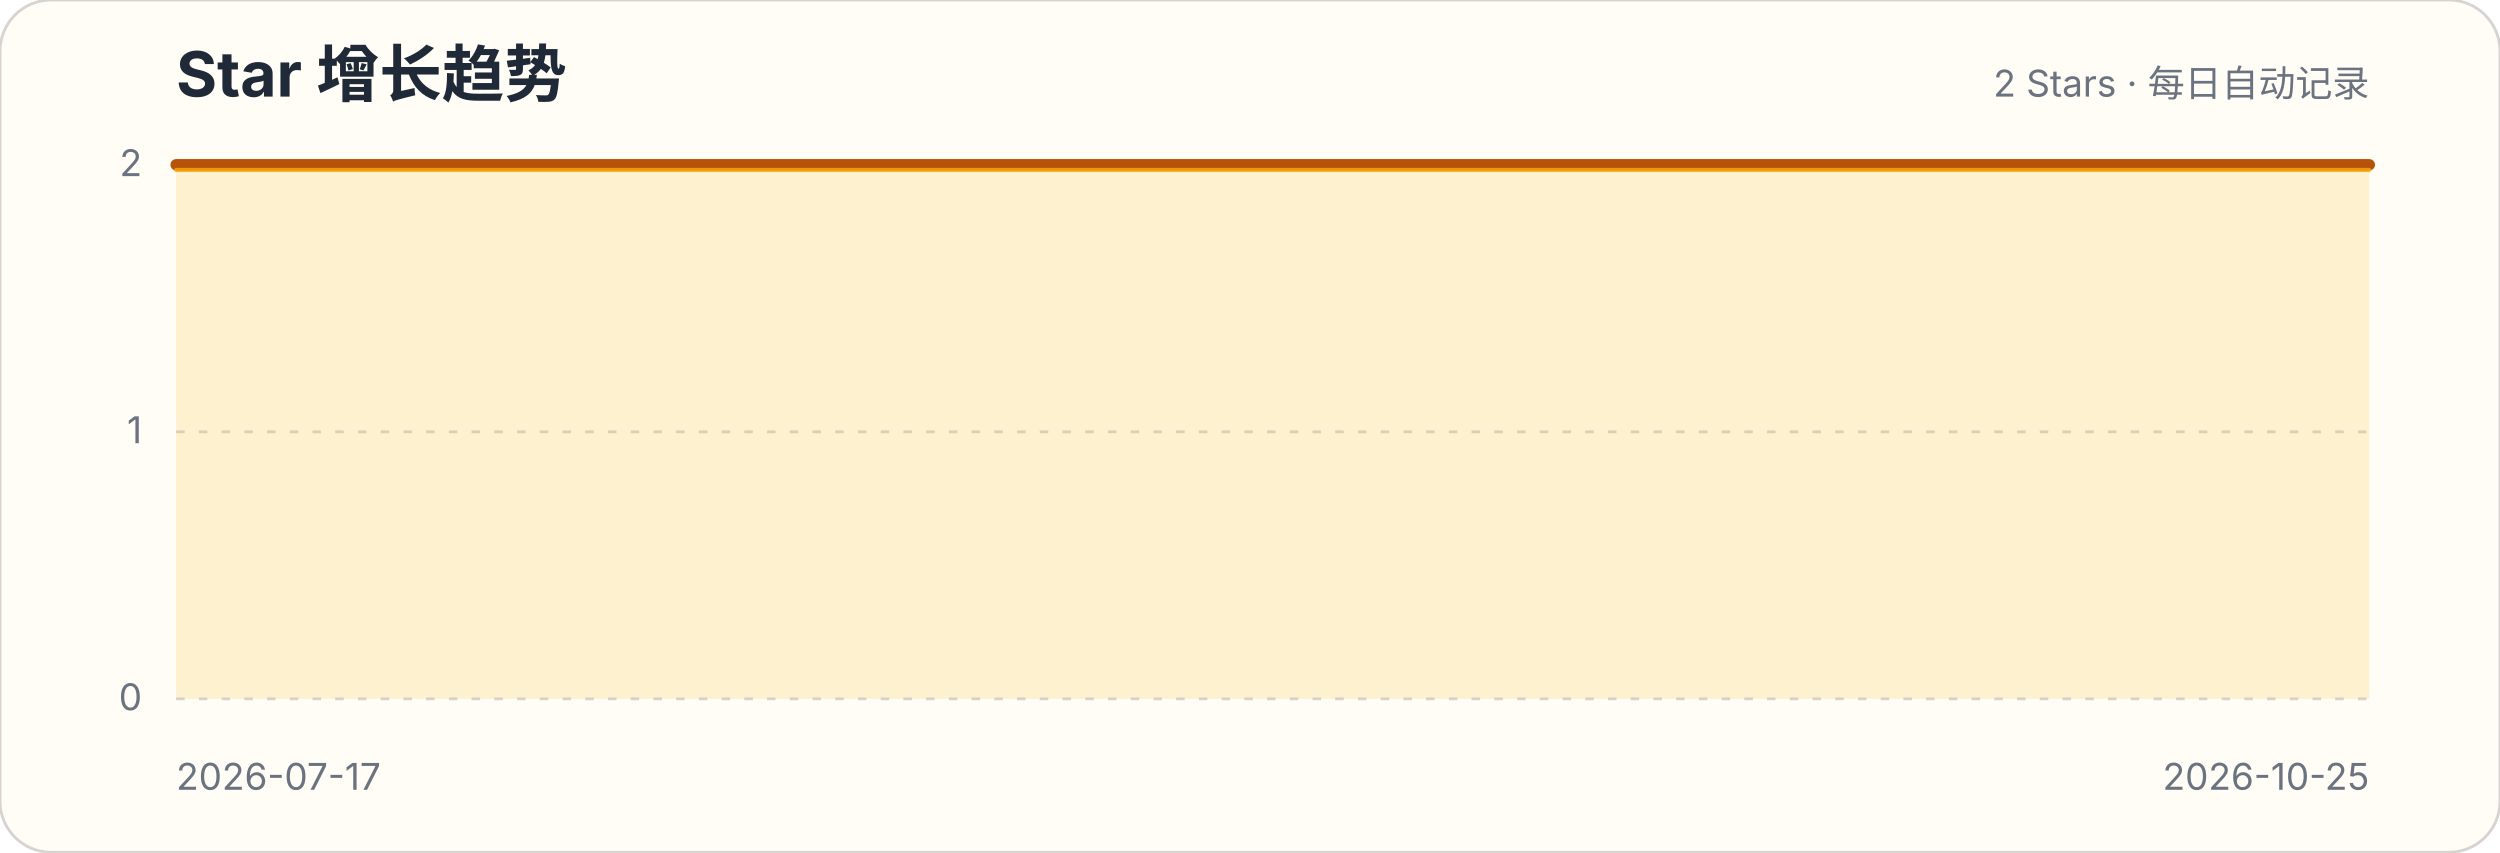
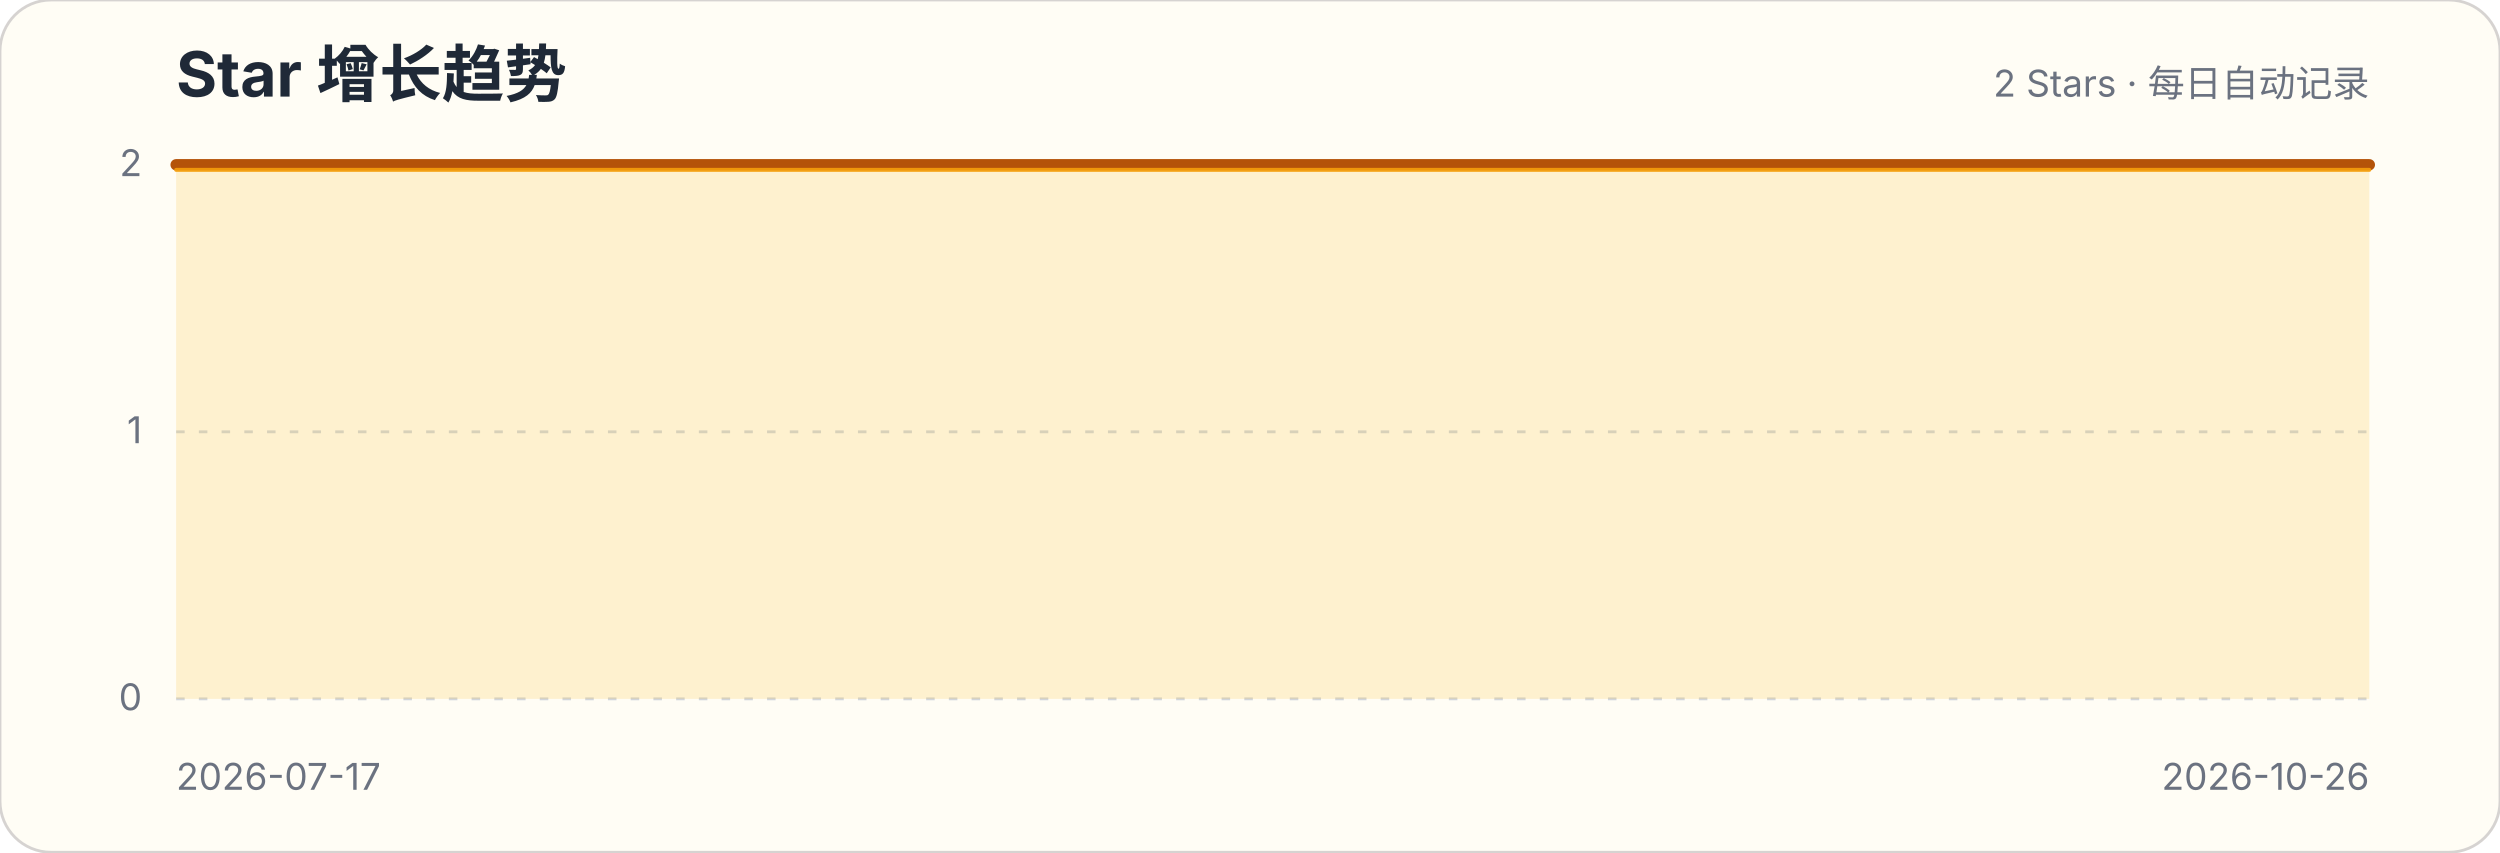
<svg xmlns="http://www.w3.org/2000/svg" width="880" height="300" viewBox="0 0 880 300" role="img" aria-labelledby="title description">
  <style>.title{font:700 22px -apple-system,BlinkMacSystemFont,"Segoe UI",sans-serif;fill:#1f2937}.subtitle,.axis{font:13px -apple-system,BlinkMacSystemFont,"Segoe UI",sans-serif;fill:#6b7280}.grid{stroke:#d1d5db;stroke-width:1;stroke-dasharray:3 5}</style>
  <rect width="880" height="300" rx="18" fill="#fffdf5" stroke="#d6d3d1" />
  <text x="62" y="34" class="title">Star 增长趋势</text>
  <text x="834" y="34" class="subtitle" text-anchor="end">2 Stars · 每日自动记录</text>
  <g>
    <line x1="62" x2="834" y1="246" y2="246" class="grid" />
    <text x="50" y="250" class="axis" text-anchor="end">0</text>
  </g>
  <g>
    <line x1="62" x2="834" y1="152" y2="152" class="grid" />
    <text x="50" y="156" class="axis" text-anchor="end">1</text>
  </g>
  <g>
    <line x1="62" x2="834" y1="58" y2="58" class="grid" />
    <text x="50" y="62" class="axis" text-anchor="end">2</text>
  </g>
-   <path d="M62.0,58.0 L69.7,58.0 L77.4,58.0 L85.2,58.0 L92.9,58.0 L100.6,58.0 L108.3,58.0 L116.0,58.0 L123.8,58.0 L131.5,58.0 L139.2,58.0 L146.9,58.0 L154.6,58.0 L162.4,58.0 L170.1,58.0 L177.8,58.0 L185.5,58.0 L193.2,58.0 L201.0,58.0 L208.7,58.0 L216.4,58.0 L224.1,58.0 L231.8,58.0 L239.6,58.0 L247.3,58.0 L255.0,58.0 L262.7,58.0 L270.4,58.0 L278.2,58.0 L285.9,58.0 L293.6,58.0 L301.3,58.0 L309.0,58.0 L316.8,58.0 L324.5,58.0 L332.2,58.0 L339.9,58.0 L347.6,58.0 L355.4,58.0 L363.1,58.0 L370.8,58.0 L378.5,58.0 L386.2,58.0 L394.0,58.0 L401.7,58.0 L409.4,58.0 L417.1,58.0 L424.8,58.0 L432.6,58.0 L440.3,58.0 L448.0,58.0 L455.7,58.0 L463.4,58.0 L471.2,58.0 L478.9,58.0 L486.6,58.0 L494.3,58.0 L502.0,58.0 L509.8,58.0 L517.5,58.0 L525.2,58.0 L532.9,58.0 L540.6,58.0 L548.4,58.0 L556.1,58.0 L563.8,58.0 L571.5,58.0 L579.2,58.0 L587.0,58.0 L594.7,58.0 L602.4,58.0 L610.1,58.0 L617.8,58.0 L625.6,58.0 L633.3,58.0 L641.0,58.0 L648.7,58.0 L656.4,58.0 L664.2,58.0 L671.9,58.0 L679.6,58.0 L687.3,58.0 L695.0,58.0 L702.8,58.0 L710.5,58.0 L718.2,58.0 L725.9,58.0 L733.6,58.0 L741.4,58.0 L749.1,58.0 L756.8,58.0 L764.5,58.0 L772.2,58.0 L780.0,58.0 L787.7,58.0 L795.4,58.0 L803.1,58.0 L810.8,58.0 L818.6,58.0 L826.3,58.0 L834.0,58.0 L834.0,246 L62,246 Z" fill="#fbbf24" fill-opacity=".18" />
-   <path d="M62.0,58.0 L69.7,58.0 L77.4,58.0 L85.2,58.0 L92.9,58.0 L100.6,58.0 L108.3,58.0 L116.0,58.0 L123.8,58.0 L131.5,58.0 L139.2,58.0 L146.9,58.0 L154.6,58.0 L162.4,58.0 L170.1,58.0 L177.8,58.0 L185.5,58.0 L193.2,58.0 L201.0,58.0 L208.7,58.0 L216.4,58.0 L224.1,58.0 L231.8,58.0 L239.6,58.0 L247.3,58.0 L255.0,58.0 L262.7,58.0 L270.4,58.0 L278.2,58.0 L285.9,58.0 L293.6,58.0 L301.3,58.0 L309.0,58.0 L316.8,58.0 L324.5,58.0 L332.2,58.0 L339.9,58.0 L347.6,58.0 L355.4,58.0 L363.1,58.0 L370.8,58.0 L378.5,58.0 L386.2,58.0 L394.0,58.0 L401.7,58.0 L409.4,58.0 L417.1,58.0 L424.8,58.0 L432.6,58.0 L440.3,58.0 L448.0,58.0 L455.7,58.0 L463.4,58.0 L471.2,58.0 L478.9,58.0 L486.6,58.0 L494.3,58.0 L502.0,58.0 L509.8,58.0 L517.5,58.0 L525.2,58.0 L532.9,58.0 L540.6,58.0 L548.4,58.0 L556.1,58.0 L563.8,58.0 L571.5,58.0 L579.2,58.0 L587.0,58.0 L594.7,58.0 L602.4,58.0 L610.1,58.0 L617.8,58.0 L625.6,58.0 L633.3,58.0 L641.0,58.0 L648.7,58.0 L656.4,58.0 L664.2,58.0 L671.9,58.0 L679.6,58.0 L687.3,58.0 L695.0,58.0 L702.8,58.0 L710.5,58.0 L718.2,58.0 L725.9,58.0 L733.6,58.0 L741.4,58.0 L749.1,58.0 L756.8,58.0 L764.5,58.0 L772.2,58.0 L780.0,58.0 L787.7,58.0 L795.4,58.0 L803.1,58.0 L810.8,58.0 L818.6,58.0 L826.3,58.0 L834.0,58.0" fill="none" stroke="#b45309" stroke-width="4" stroke-linecap="round" stroke-linejoin="round" />
-   <path d="M62.0,58.0 L69.7,58.0 L77.4,58.0 L85.2,58.0 L92.9,58.0 L100.6,58.0 L108.3,58.0 L116.0,58.0 L123.8,58.0 L131.5,58.0 L139.2,58.0 L146.9,58.0 L154.6,58.0 L162.4,58.0 L170.1,58.0 L177.8,58.0 L185.5,58.0 L193.2,58.0 L201.0,58.0 L208.7,58.0 L216.4,58.0 L224.1,58.0 L231.8,58.0 L239.6,58.0 L247.3,58.0 L255.0,58.0 L262.7,58.0 L270.4,58.0 L278.2,58.0 L285.9,58.0 L293.6,58.0 L301.3,58.0 L309.0,58.0 L316.8,58.0 L324.5,58.0 L332.2,58.0 L339.9,58.0 L347.6,58.0 L355.4,58.0 L363.1,58.0 L370.8,58.0 L378.5,58.0 L386.2,58.0 L394.0,58.0 L401.7,58.0 L409.4,58.0 L417.1,58.0 L424.8,58.0 L432.6,58.0 L440.3,58.0 L448.0,58.0 L455.7,58.0 L463.4,58.0 L471.2,58.0 L478.9,58.0 L486.6,58.0 L494.3,58.0 L502.0,58.0 L509.8,58.0 L517.5,58.0 L525.2,58.0 L532.9,58.0 L540.6,58.0 L548.4,58.0 L556.1,58.0 L563.8,58.0 L571.5,58.0 L579.2,58.0 L587.0,58.0 L594.7,58.0 L602.4,58.0 L610.1,58.0 L617.8,58.0 L625.6,58.0 L633.3,58.0 L641.0,58.0 L648.7,58.0 L656.4,58.0 L664.2,58.0 L671.9,58.0 L679.6,58.0 L687.3,58.0 L695.0,58.0 L702.8,58.0 L710.5,58.0 L718.2,58.0 L725.9,58.0 L733.6,58.0 L741.4,58.0 L749.1,58.0 L756.8,58.0 L764.5,58.0 L772.2,58.0 L780.0,58.0 L787.7,58.0 L795.4,58.0 L803.1,58.0 L810.8,58.0 L818.6,58.0 L826.3,58.0 L834.0,58.0" transform="translate(0,1.8)" fill="none" stroke="#f59e0b" stroke-width="1.4" stroke-linecap="round" stroke-linejoin="round" opacity=".9" />
+   <path d="M62.0,58.0 L69.6,58.0 L77.3,58.0 L84.9,58.0 L92.6,58.0 L100.2,58.0 L107.9,58.0 L115.5,58.0 L123.1,58.0 L130.8,58.0 L138.4,58.0 L146.1,58.0 L153.7,58.0 L161.4,58.0 L169.0,58.0 L176.7,58.0 L184.3,58.0 L191.9,58.0 L199.6,58.0 L207.2,58.0 L214.9,58.0 L222.5,58.0 L230.2,58.0 L237.8,58.0 L245.4,58.0 L253.1,58.0 L260.7,58.0 L268.4,58.0 L276.0,58.0 L283.7,58.0 L291.3,58.0 L299.0,58.0 L306.6,58.0 L314.2,58.0 L321.9,58.0 L329.5,58.0 L337.2,58.0 L344.8,58.0 L352.5,58.0 L360.1,58.0 L367.7,58.0 L375.4,58.0 L383.0,58.0 L390.7,58.0 L398.3,58.0 L406.0,58.0 L413.6,58.0 L421.2,58.0 L428.9,58.0 L436.5,58.0 L444.2,58.0 L451.8,58.0 L459.5,58.0 L467.1,58.0 L474.8,58.0 L482.4,58.0 L490.0,58.0 L497.7,58.0 L505.3,58.0 L513.0,58.0 L520.6,58.0 L528.3,58.0 L535.9,58.0 L543.5,58.0 L551.2,58.0 L558.8,58.0 L566.5,58.0 L574.1,58.0 L581.8,58.0 L589.4,58.0 L597.0,58.0 L604.7,58.0 L612.3,58.0 L620.0,58.0 L627.6,58.0 L635.3,58.0 L642.9,58.0 L650.6,58.0 L658.2,58.0 L665.8,58.0 L673.5,58.0 L681.1,58.0 L688.8,58.0 L696.4,58.0 L704.1,58.0 L711.7,58.0 L719.3,58.0 L727.0,58.0 L734.6,58.0 L742.3,58.0 L749.9,58.0 L757.6,58.0 L765.2,58.0 L772.9,58.0 L780.5,58.0 L788.1,58.0 L795.8,58.0 L803.4,58.0 L811.1,58.0 L818.7,58.0 L826.4,58.0 L834.0,58.0 L834.0,246 L62,246 Z" fill="#fbbf24" fill-opacity=".18" />
+   <path d="M62.0,58.0 L69.6,58.0 L77.3,58.0 L84.9,58.0 L92.6,58.0 L100.2,58.0 L107.9,58.0 L115.5,58.0 L123.1,58.0 L130.8,58.0 L138.4,58.0 L146.1,58.0 L153.7,58.0 L161.4,58.0 L169.0,58.0 L176.7,58.0 L184.3,58.0 L191.9,58.0 L199.6,58.0 L207.2,58.0 L214.9,58.0 L222.5,58.0 L230.2,58.0 L237.8,58.0 L245.4,58.0 L253.1,58.0 L260.7,58.0 L268.4,58.0 L276.0,58.0 L283.7,58.0 L291.3,58.0 L299.0,58.0 L306.6,58.0 L314.2,58.0 L321.9,58.0 L329.5,58.0 L337.2,58.0 L344.8,58.0 L352.5,58.0 L360.1,58.0 L367.7,58.0 L375.4,58.0 L383.0,58.0 L390.7,58.0 L398.3,58.0 L406.0,58.0 L413.6,58.0 L421.2,58.0 L428.9,58.0 L436.5,58.0 L444.2,58.0 L451.8,58.0 L459.5,58.0 L467.1,58.0 L474.8,58.0 L482.4,58.0 L490.0,58.0 L497.7,58.0 L505.3,58.0 L513.0,58.0 L520.6,58.0 L528.3,58.0 L535.9,58.0 L543.5,58.0 L551.2,58.0 L558.8,58.0 L566.5,58.0 L574.1,58.0 L581.8,58.0 L589.4,58.0 L597.0,58.0 L604.7,58.0 L612.3,58.0 L620.0,58.0 L627.6,58.0 L635.3,58.0 L642.9,58.0 L650.6,58.0 L658.2,58.0 L665.8,58.0 L673.5,58.0 L681.1,58.0 L688.8,58.0 L696.4,58.0 L704.1,58.0 L711.7,58.0 L719.3,58.0 L727.0,58.0 L734.6,58.0 L742.3,58.0 L749.9,58.0 L757.6,58.0 L765.2,58.0 L772.9,58.0 L780.5,58.0 L788.1,58.0 L795.8,58.0 L803.4,58.0 L811.1,58.0 L818.7,58.0 L826.4,58.0 L834.0,58.0" fill="none" stroke="#b45309" stroke-width="4" stroke-linecap="round" stroke-linejoin="round" />
+   <path d="M62.0,58.0 L69.6,58.0 L77.3,58.0 L84.9,58.0 L92.6,58.0 L100.2,58.0 L107.9,58.0 L115.5,58.0 L123.1,58.0 L130.8,58.0 L138.4,58.0 L146.1,58.0 L153.7,58.0 L161.4,58.0 L169.0,58.0 L176.7,58.0 L184.3,58.0 L191.9,58.0 L199.6,58.0 L207.2,58.0 L214.9,58.0 L222.5,58.0 L230.2,58.0 L237.8,58.0 L245.4,58.0 L253.1,58.0 L260.7,58.0 L268.4,58.0 L276.0,58.0 L283.7,58.0 L291.3,58.0 L299.0,58.0 L306.6,58.0 L314.2,58.0 L321.9,58.0 L329.5,58.0 L337.2,58.0 L344.8,58.0 L352.5,58.0 L360.1,58.0 L367.7,58.0 L375.4,58.0 L383.0,58.0 L390.7,58.0 L398.3,58.0 L406.0,58.0 L413.6,58.0 L421.2,58.0 L428.9,58.0 L436.5,58.0 L444.2,58.0 L451.8,58.0 L459.5,58.0 L467.1,58.0 L474.8,58.0 L482.4,58.0 L490.0,58.0 L497.7,58.0 L505.3,58.0 L513.0,58.0 L520.6,58.0 L528.3,58.0 L535.9,58.0 L543.5,58.0 L551.2,58.0 L558.8,58.0 L566.5,58.0 L574.1,58.0 L581.8,58.0 L589.4,58.0 L597.0,58.0 L604.7,58.0 L612.3,58.0 L620.0,58.0 L627.6,58.0 L635.3,58.0 L642.9,58.0 L650.6,58.0 L658.2,58.0 L665.8,58.0 L673.5,58.0 L681.1,58.0 L688.8,58.0 L696.4,58.0 L704.1,58.0 L711.7,58.0 L719.3,58.0 L727.0,58.0 L734.6,58.0 L742.3,58.0 L749.9,58.0 L757.6,58.0 L765.2,58.0 L772.9,58.0 L780.5,58.0 L788.1,58.0 L795.8,58.0 L803.4,58.0 L811.1,58.0 L818.7,58.0 L826.4,58.0 L834.0,58.0" transform="translate(0,1.8)" fill="none" stroke="#f59e0b" stroke-width="1.4" stroke-linecap="round" stroke-linejoin="round" opacity=".9" />
  <text x="62" y="278" class="axis">2026-07-17</text>
-   <text x="834" y="278" class="axis" text-anchor="end">2026-10-25</text>
+   <text x="834" y="278" class="axis" text-anchor="end">2026-10-26</text>
</svg>
